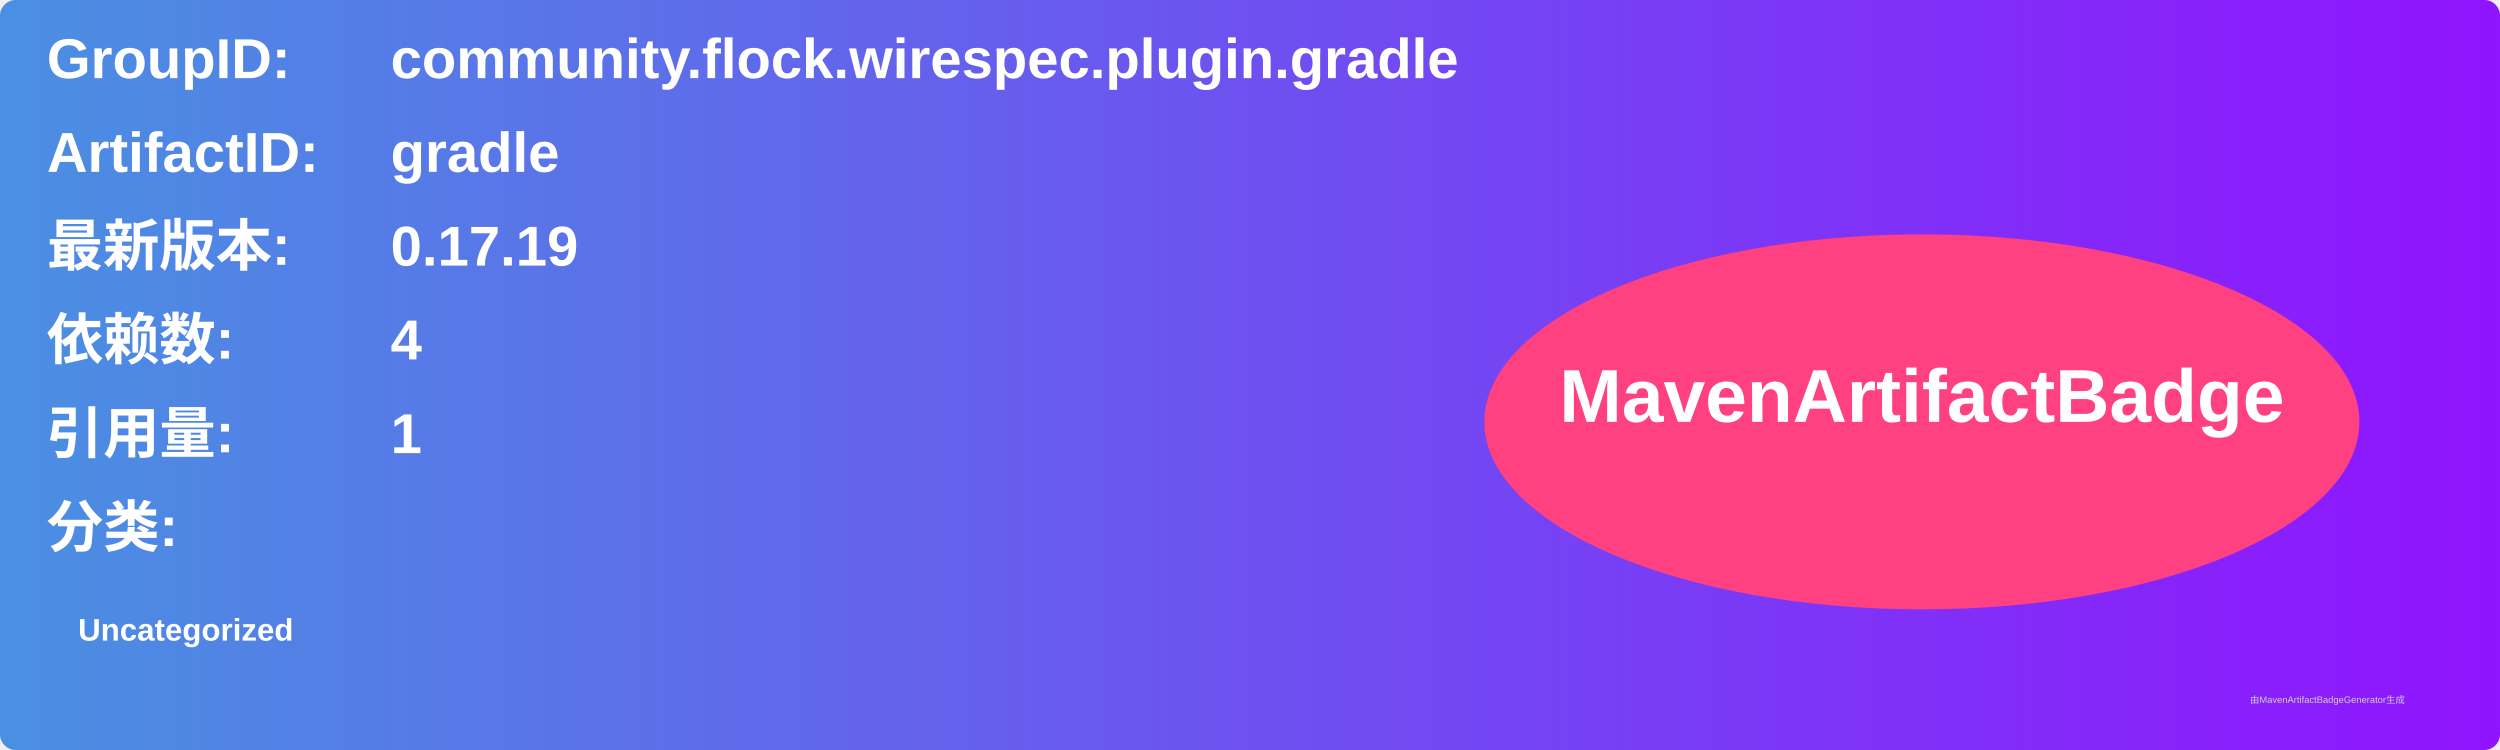
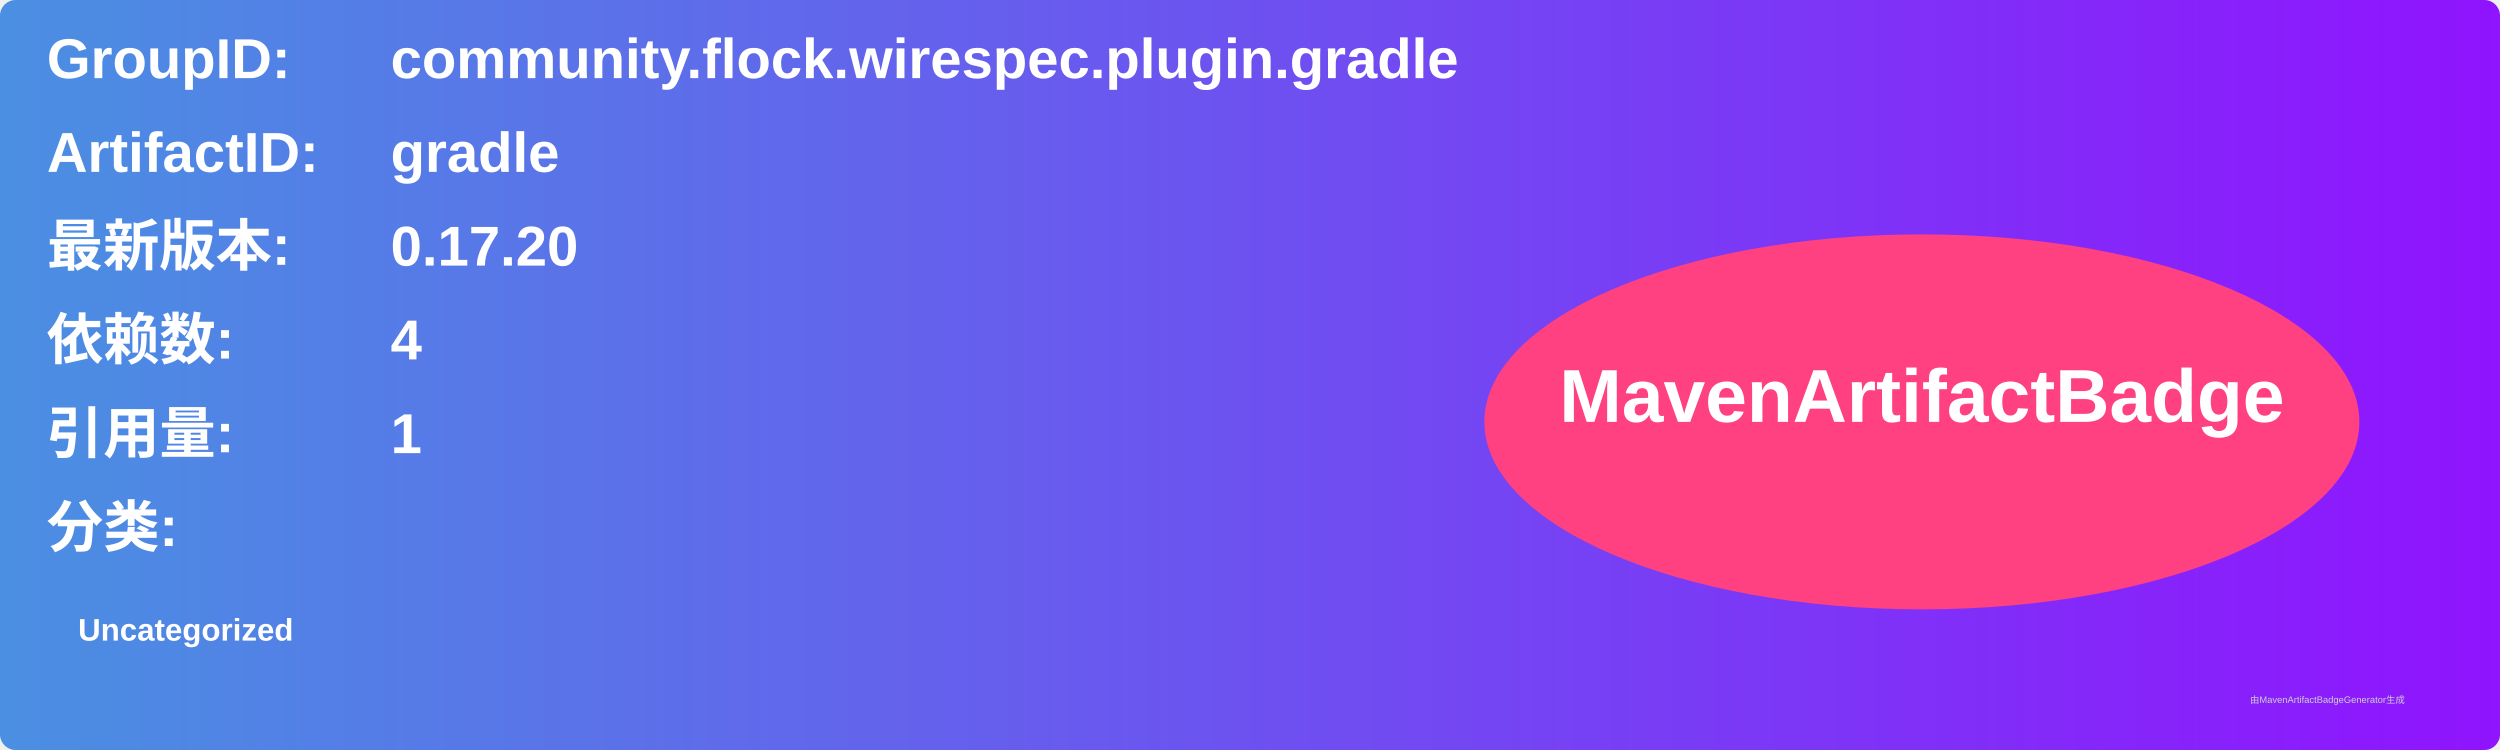
<svg xmlns="http://www.w3.org/2000/svg" width="800" height="240" viewBox="0 0 800 240">
  <linearGradient id="grad" x1="0%" y1="0%" x2="100%" y2="0%">
    <stop offset="0%" stop-color="#4a90e2" />
    <stop offset="100%" stop-color="#9013fe" />
  </linearGradient>
  <rect width="100%" height="100%" rx="5" ry="5" fill="url(#grad)" />
  <g transform="translate(15, 15)">
    <text x="0" y="10" font-family="Arial" font-size="18" fill="white" font-weight="bold" width="260">GroupID:</text>
    <text x="110" y="10" font-family="Arial" font-size="18" fill="white" font-weight="bold" width="460">community.flock.wirespec.plugin.gradle</text>
    <text x="0" y="40" font-family="Arial" font-size="18" fill="white" font-weight="bold" width="260">ArtifactID:</text>
    <text x="110" y="40" font-family="Arial" font-size="18" fill="white" font-weight="bold" width="460">gradle</text>
    <text x="0" y="70" font-family="Arial" font-size="18" fill="white" font-weight="bold">最新版本:</text>
    <text x="110" y="70" font-family="Arial" font-size="18" fill="white" font-weight="bold">
-       <tspan font-weight="bold">0.17.19</tspan>
+       <tspan font-weight="bold">0.17.20</tspan>
    </text>
    <text x="0" y="100" font-family="Arial" font-size="18" fill="white" font-weight="bold">依赖数: </text>
    <text x="110" y="100" font-family="Arial" font-size="18" fill="white">
      <tspan font-weight="bold">4</tspan>
    </text>
    <text x="0" y="130" font-family="Arial" font-size="18" fill="white" font-weight="bold">引用量: </text>
    <text x="110" y="130" font-family="Arial" font-size="18" fill="white">
      <tspan font-weight="bold">1</tspan>
    </text>
    <text x="0" y="160" font-family="Arial" font-size="18" fill="white" font-weight="bold">分类:</text>
    <text x="10" y="190" font-family="Arial" font-size="10" fill="white">
      <tspan font-weight="bold">Uncategorized</tspan>
    </text>
    <ellipse cx="600" cy="120" rx="140" ry="60" fill="#ff4081" />
    <text x="600" y="120" text-anchor="middle" font-family="Arial" font-size="24" fill="white" font-weight="bold">MavenArtifactBadge</text>
  </g>
  <text x="720" y="225" font-family="Arial" font-size="3" fill="#d0d0d0">由MavenArtifactBadgeGenerator生成</text>
</svg>
